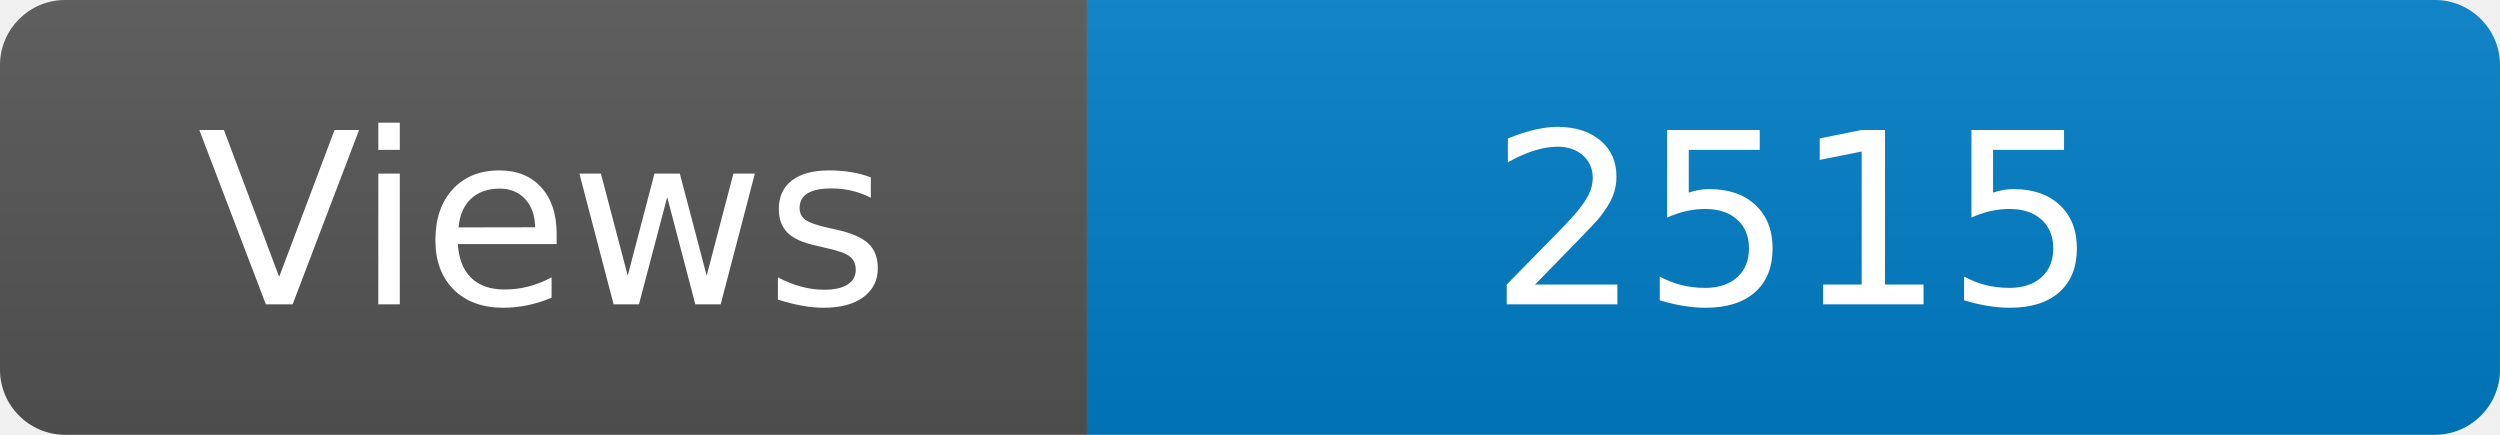
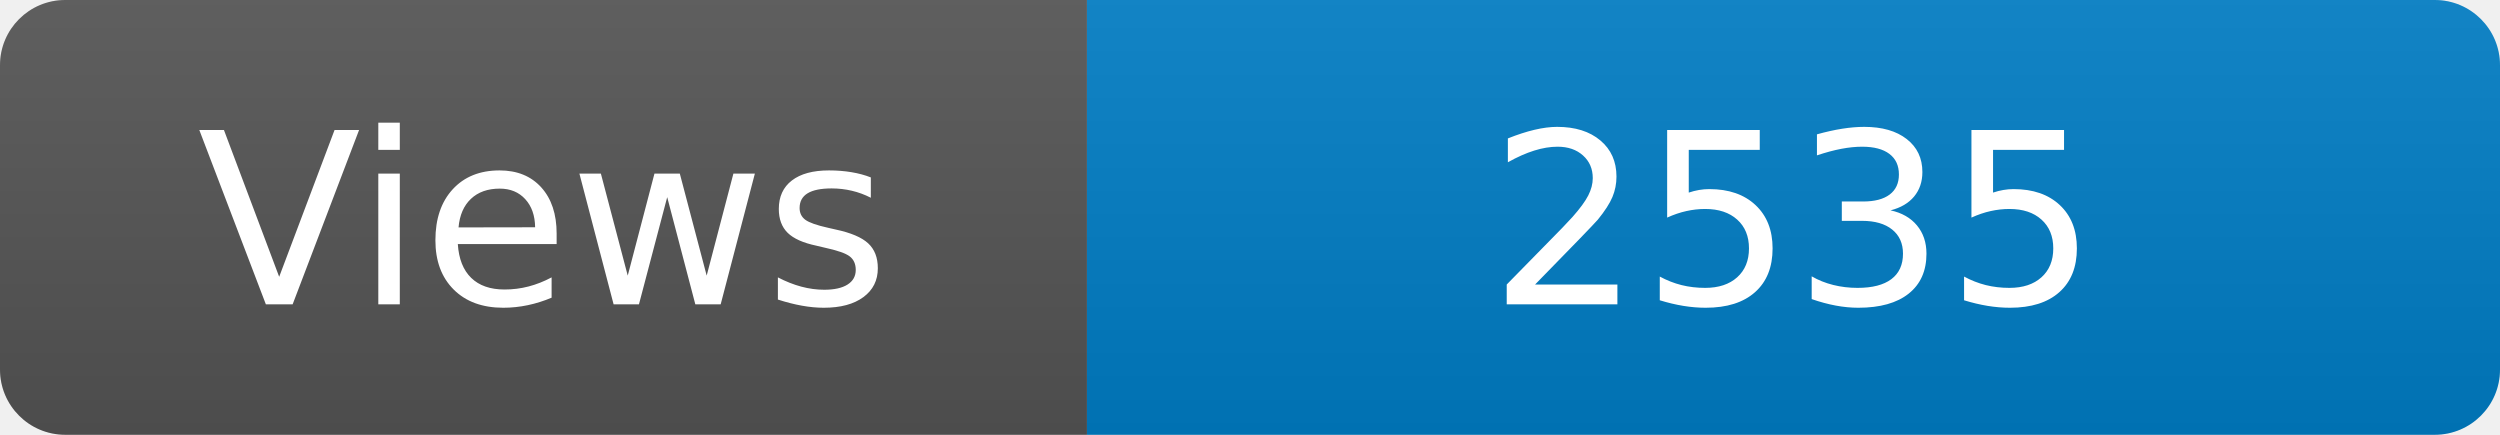
<svg xmlns="http://www.w3.org/2000/svg" width="115" height="20" role="img" aria-label="Maintained?: yes">
  <linearGradient id="s" x2="0" y2="100%">
    <stop offset="0" stop-color="#bbb" stop-opacity=".1" />
    <stop offset="1" stop-opacity=".1" />
  </linearGradient>
  <clipPath id="r">
    <rect width="115" height="20" rx="3" fill="#fff" />
  </clipPath>
  <g clip-path="url(#r)">
    <rect width="50" height="20" fill="#555" />
    <rect x="50" width="160" height="20" fill="#007ec6" />
    <rect width="115" height="20" fill="url(#s)" />
  </g>
  <g fill="#fff" text-anchor="middle" font-family="Verdana,Geneva,DejaVu Sans,sans-serif" font-size="110">
    <text x="250" y="140" transform="scale(.1)" fill="#fff">Views</text>
-     <text x="825" y="140" transform="scale(.1)" fill="#fff">2515</text>
+     <text x="825" y="140" transform="scale(.1)" fill="#fff">2535</text>
  </g>
</svg>
